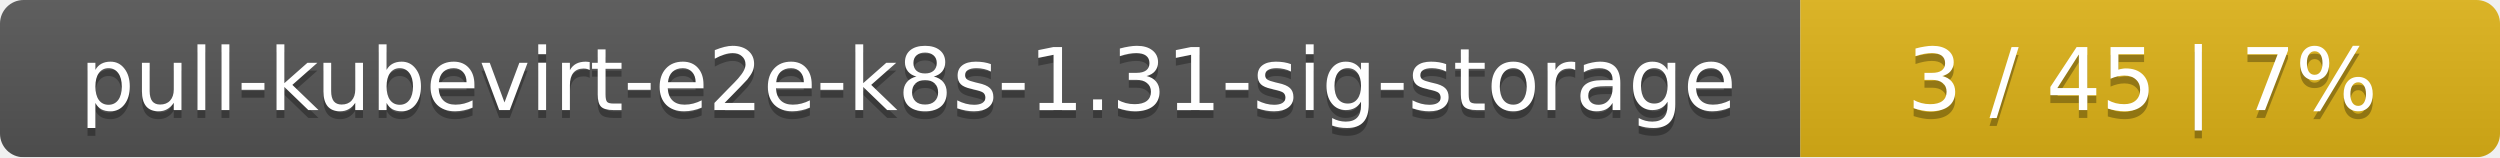
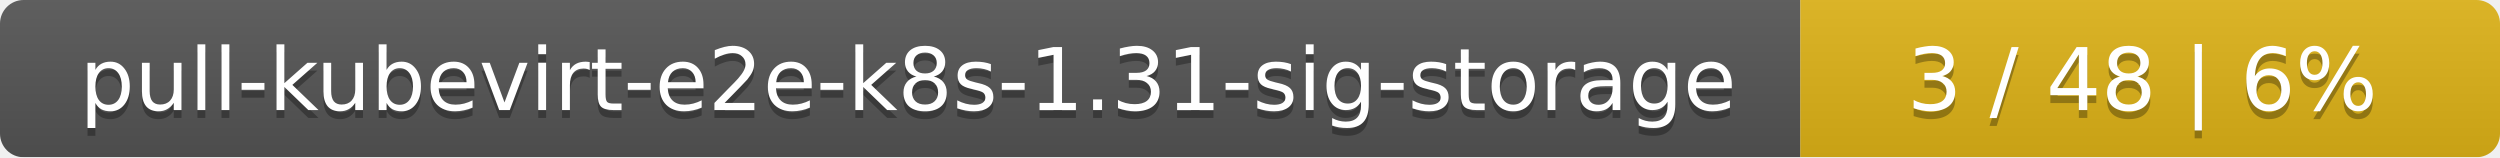
<svg xmlns="http://www.w3.org/2000/svg" width="318" height="20">
  <linearGradient id="smooth" x2="0" y2="100%">
    <stop offset="0" stop-color="#bbb" stop-opacity=".1" />
    <stop offset="1" stop-opacity=".1" />
  </linearGradient>
  <mask id="round">
    <rect width="318" height="20" rx="3" fill="#fff" />
  </mask>
  <g mask="url(#round)">
    <rect width="229" height="20" fill="#555" />
    <rect x="229" width="89" height="20" fill="#dfb317" />
    <rect width="318" height="20" fill="url(#smooth)" />
  </g>
  <g fill="#fff" text-anchor="middle" font-family="DejaVu Sans,Verdana,Geneva,sans-serif" font-size="11">
    <text x="115.5" y="15" fill="#010101" fill-opacity=".3">pull-kubevirt-e2e-k8s-1.31-sig-storage</text>
    <text x="115.5" y="14">pull-kubevirt-e2e-k8s-1.31-sig-storage</text>
-     <text x="272.5" y="15" fill="#010101" fill-opacity=".3">3 / 45    |    7%</text>
-     <text x="272.5" y="14">3 / 45    |    7%</text>
+     <text x="272.5" y="15" fill="#010101" fill-opacity=".3">3 / 48    |    6%</text>
+     <text x="272.5" y="14">3 / 48    |    6%</text>
  </g>
</svg>
